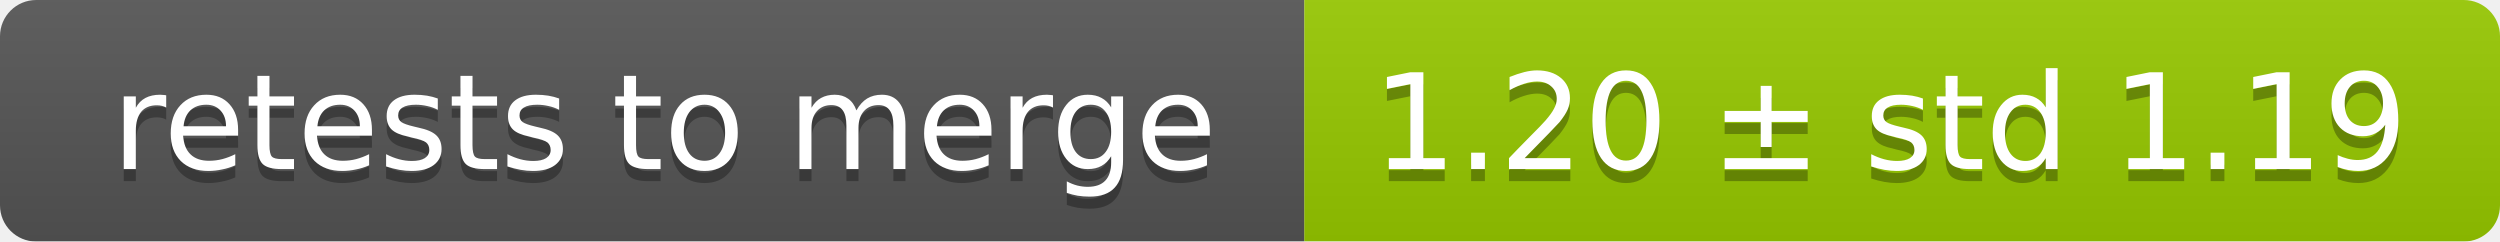
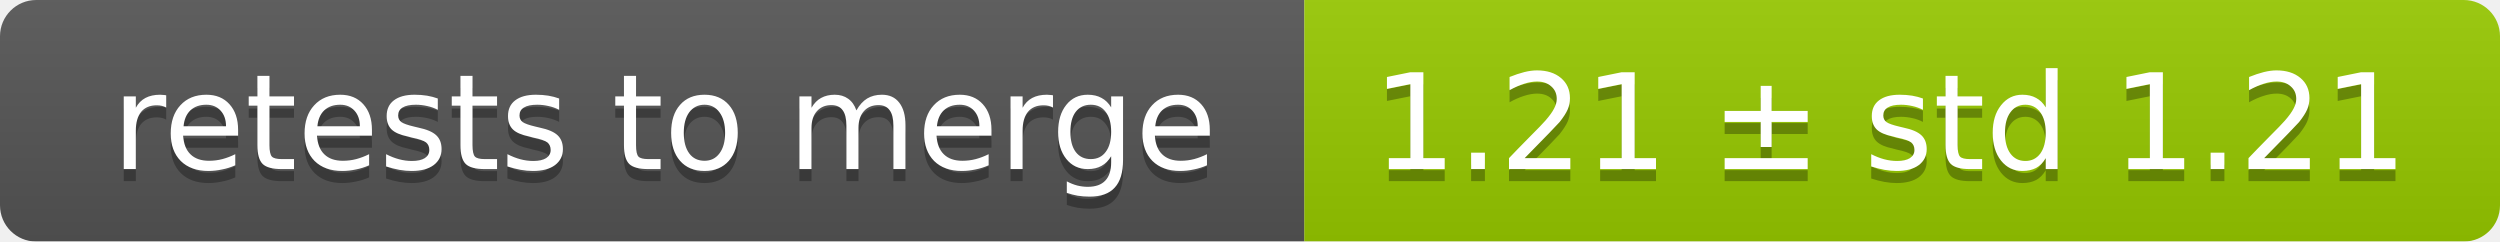
<svg xmlns="http://www.w3.org/2000/svg" width="207" height="20">
  <linearGradient id="smooth" x2="0" y2="100%">
    <stop offset="0" stop-color="#bbb" stop-opacity=".1" />
    <stop offset="1" stop-opacity=".1" />
  </linearGradient>
  <mask id="round">
    <rect width="207" height="20" rx="3" fill="#fff" />
  </mask>
  <g mask="url(#round)">
    <rect width="108" height="20" fill="#555" />
    <rect x="108" width="99" height="20" fill="#97ca00" />
    <rect width="207" height="20" fill="url(#smooth)" />
  </g>
  <g fill="#fff" text-anchor="middle" font-family="DejaVu Sans,Verdana,Geneva,sans-serif" font-size="11">
    <text x="55" y="15" fill="#010101" fill-opacity=".3">retests to merge</text>
    <text x="55" y="14">retests to merge</text>
-     <text x="156.5" y="15" fill="#010101" fill-opacity=".3">1.20 ± std 1.19</text>
-     <text x="156.5" y="14">1.20 ± std 1.19</text>
+     <text x="156.5" y="15" fill="#010101" fill-opacity=".3">1.21 ± std 1.21</text>
+     <text x="156.5" y="14">1.21 ± std 1.21</text>
  </g>
</svg>
